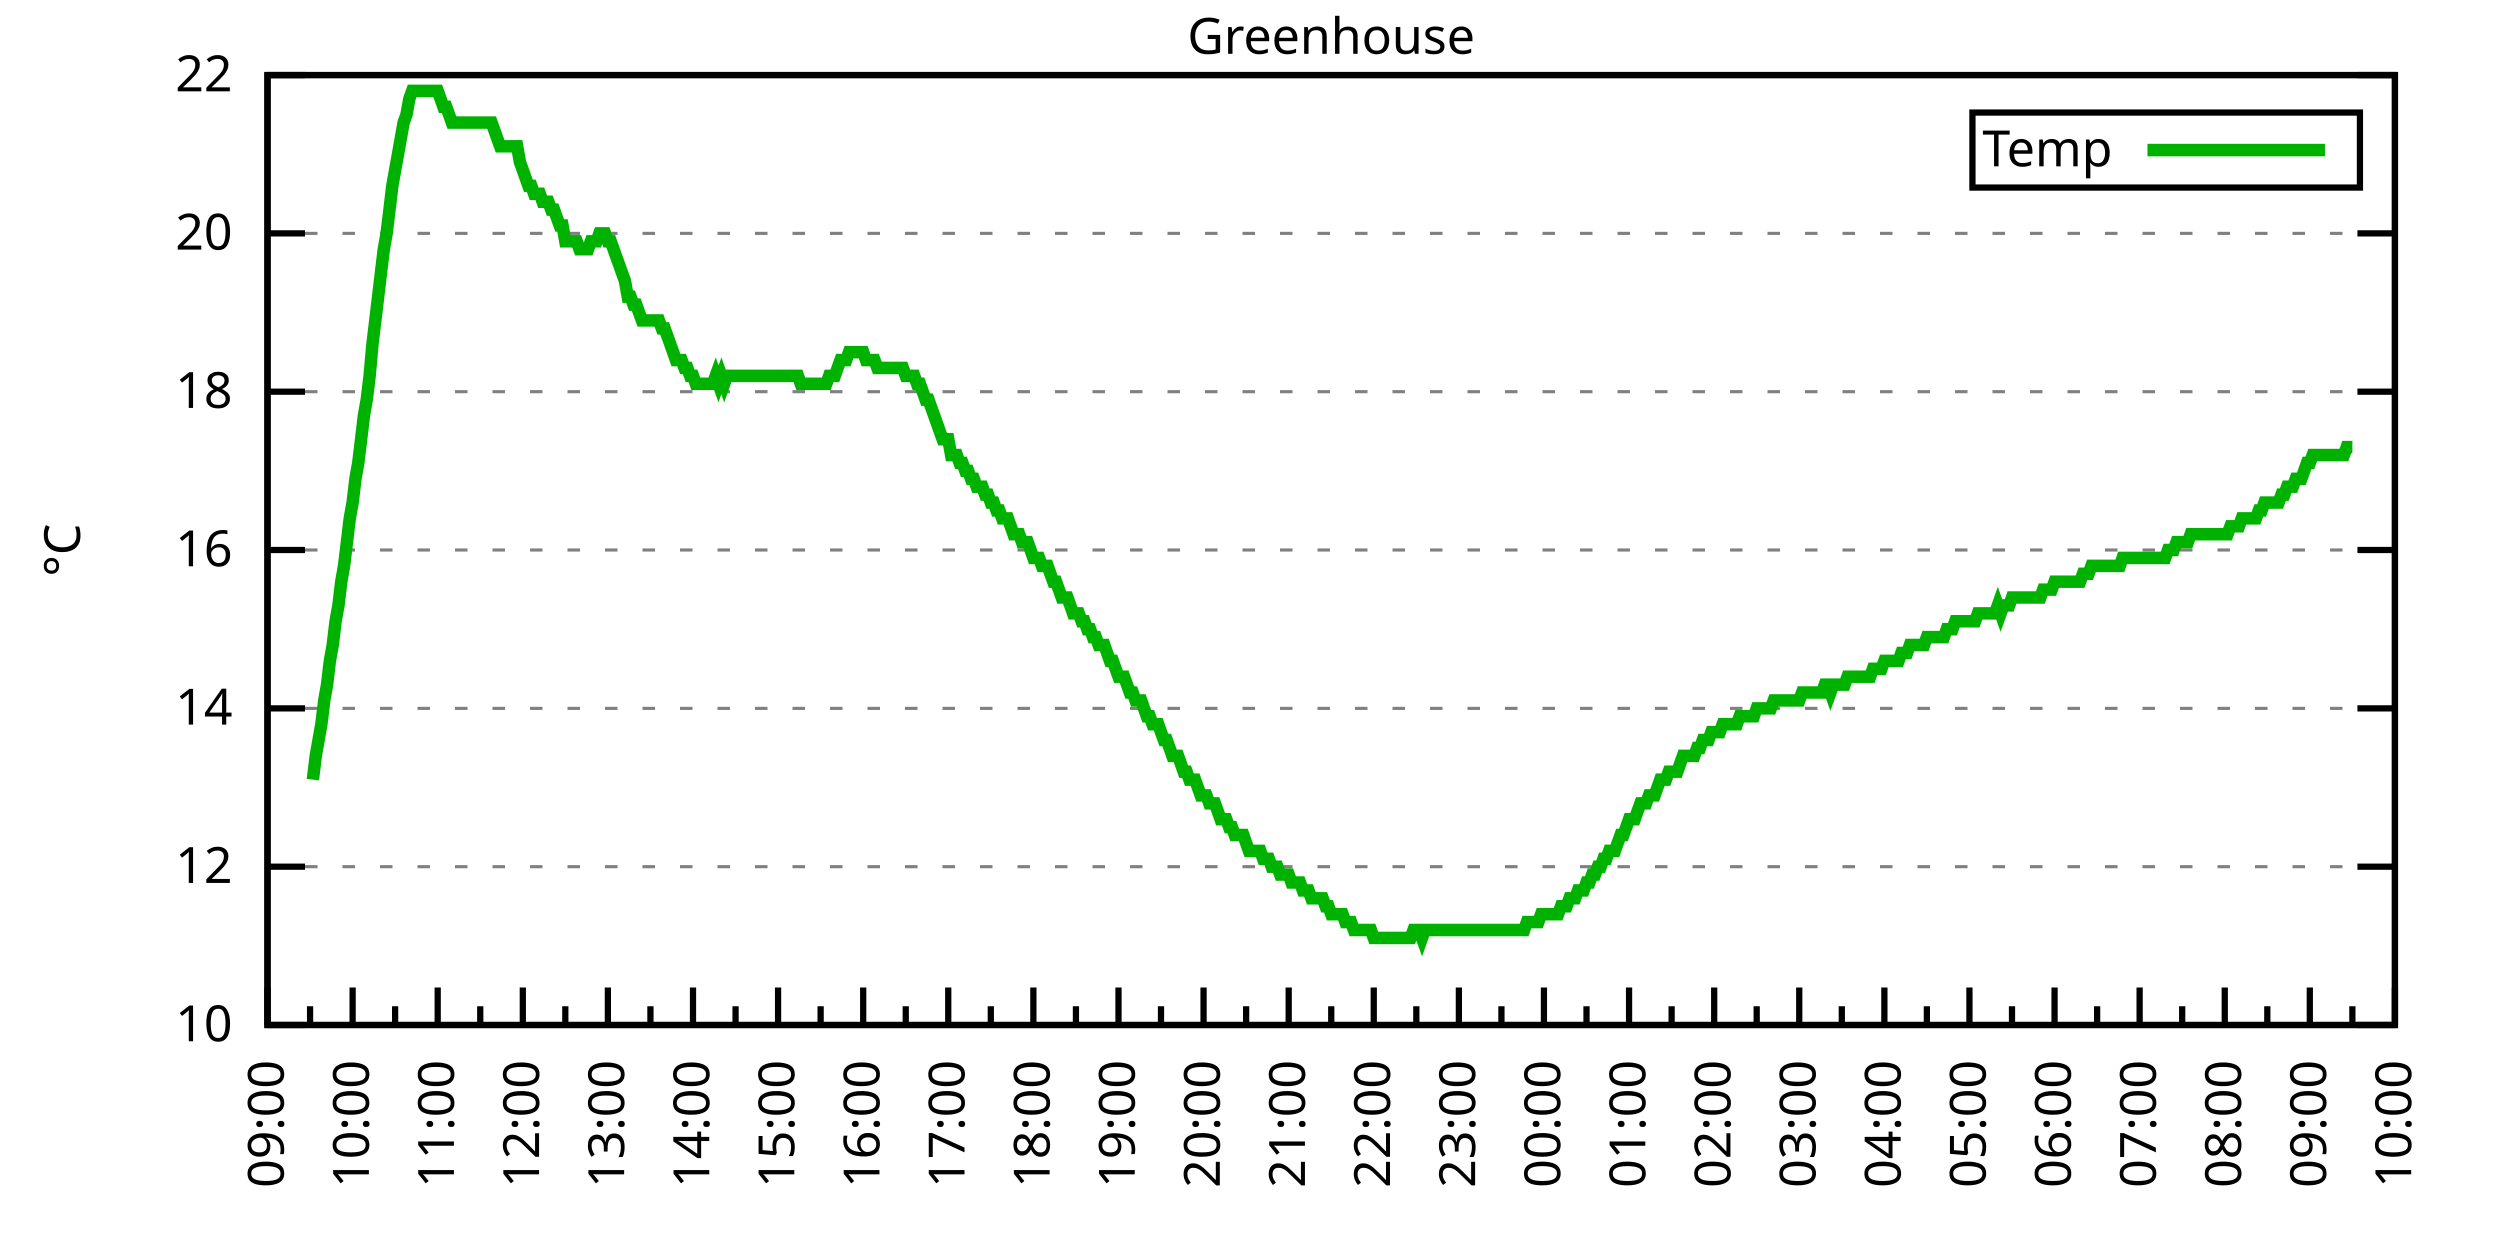
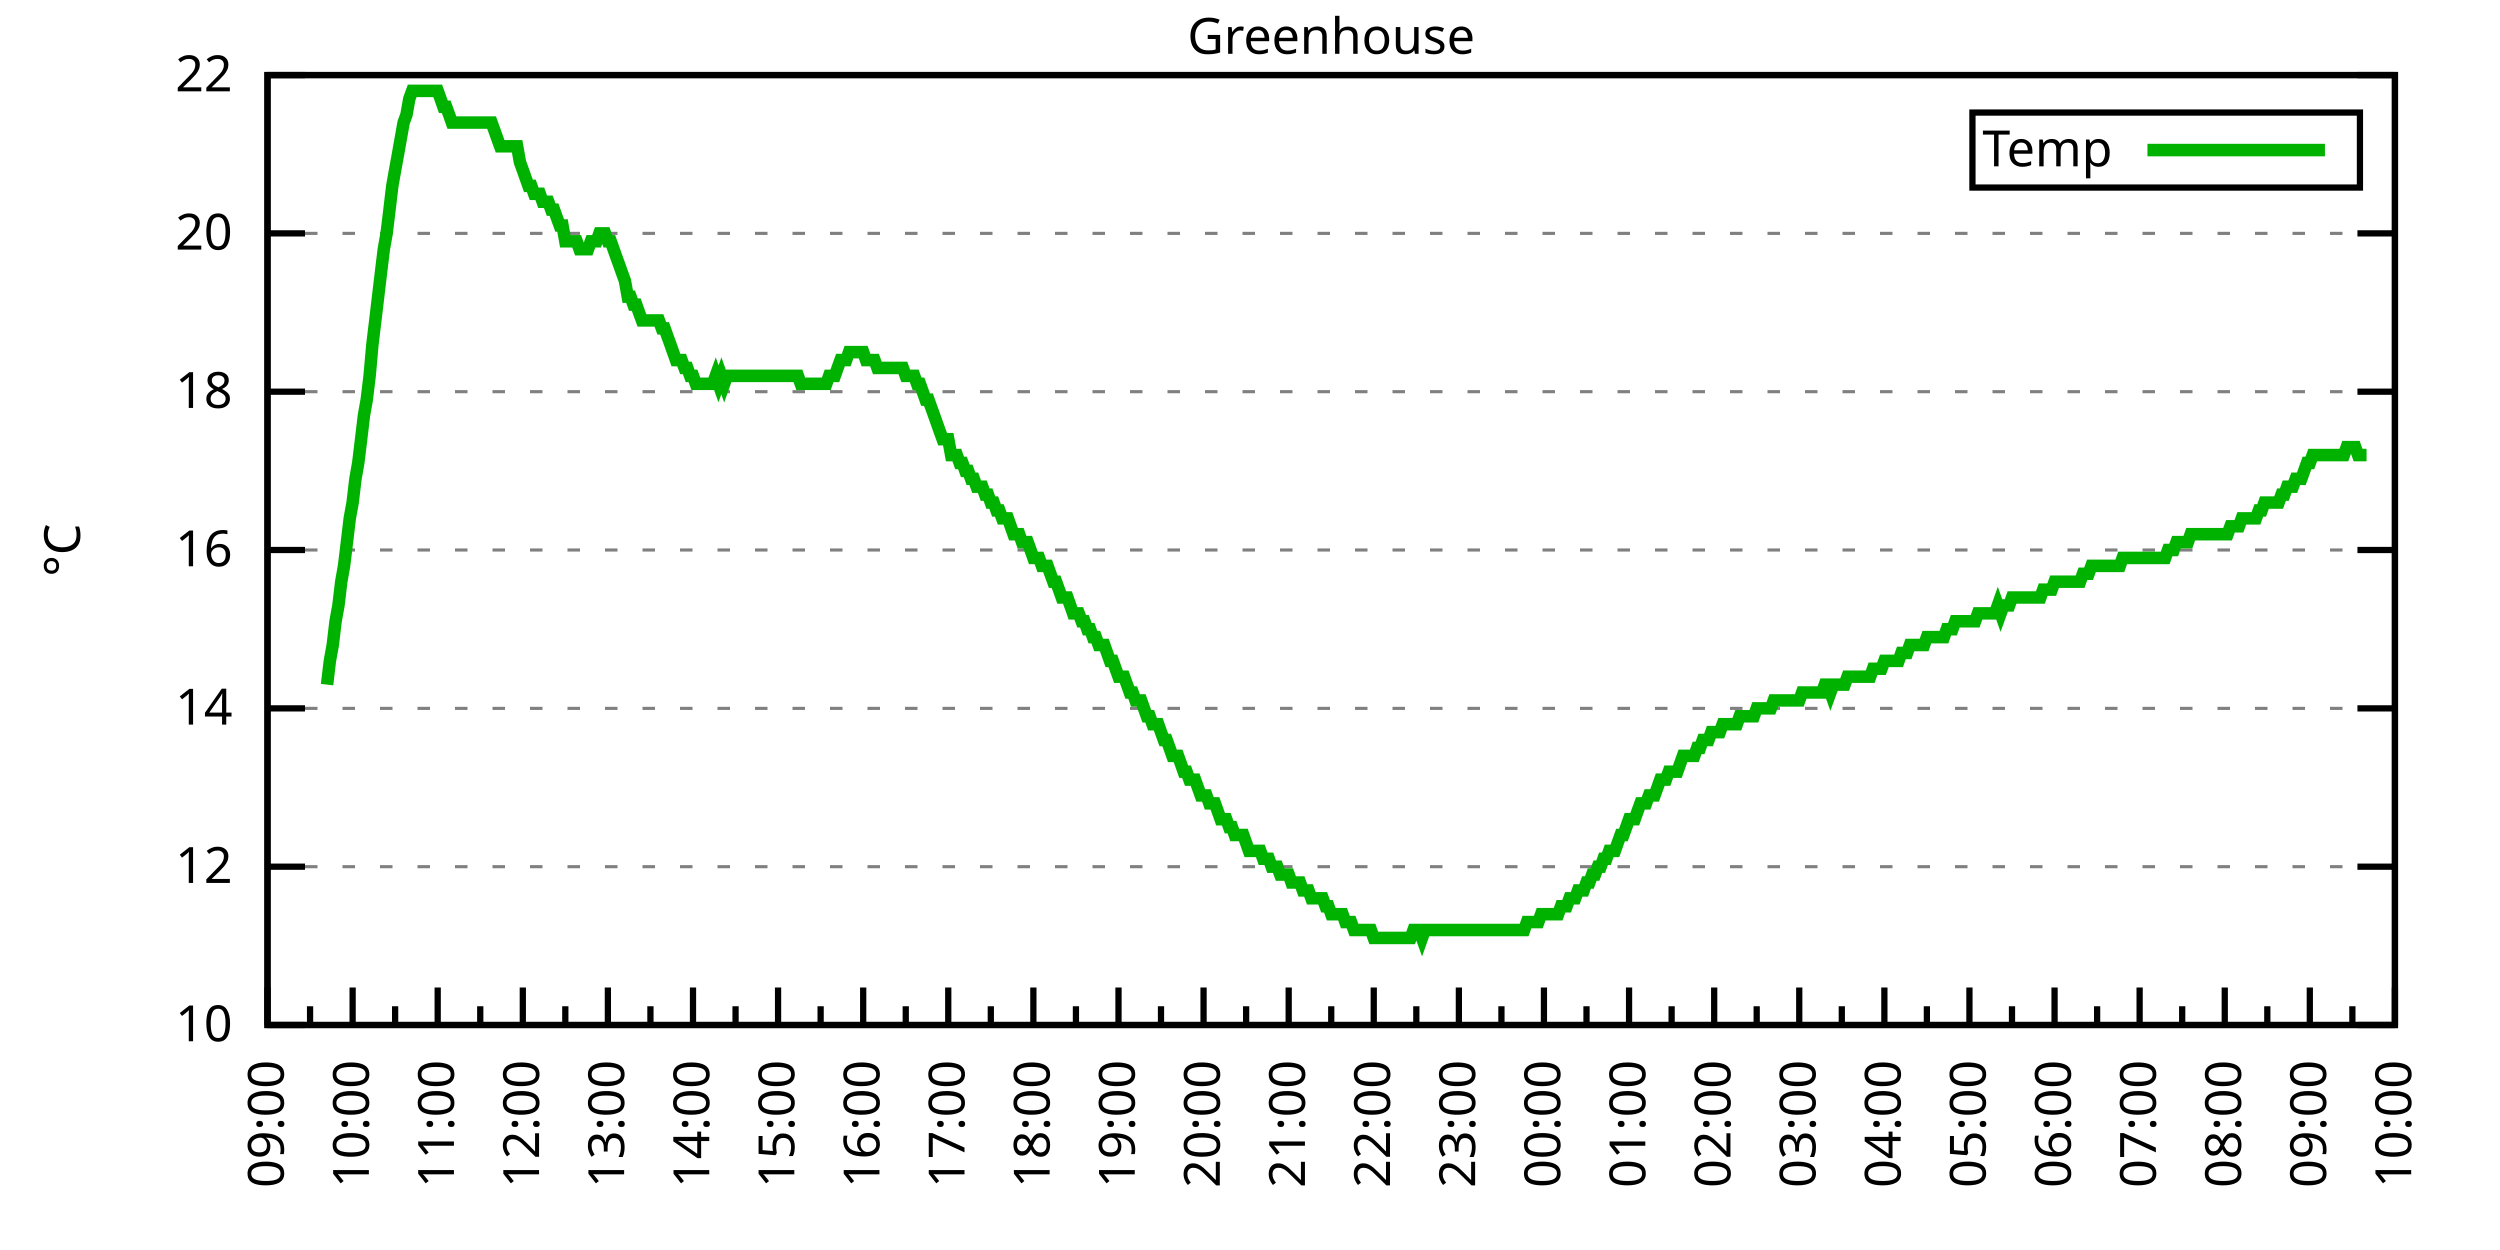
<svg xmlns="http://www.w3.org/2000/svg" xmlns:xlink="http://www.w3.org/1999/xlink" width="400" height="200" viewBox="0 0 400 200">
  <g id="gnuplot_canvas">
    <rect x="0" y="0" width="400" height="200" fill="none" />
    <defs>
      <circle id="gpDot" r="0.5" stroke-width="0.5" stroke="currentColor" />
      <path id="gpPt0" stroke-width="0.333" stroke="currentColor" d="M-1,0 h2 M0,-1 v2" />
      <path id="gpPt1" stroke-width="0.333" stroke="currentColor" d="M-1,-1 L1,1 M1,-1 L-1,1" />
      <path id="gpPt2" stroke-width="0.333" stroke="currentColor" d="M-1,0 L1,0 M0,-1 L0,1 M-1,-1 L1,1 M-1,1 L1,-1" />
      <rect id="gpPt3" stroke-width="0.333" stroke="currentColor" x="-1" y="-1" width="2" height="2" />
      <rect id="gpPt4" stroke-width="0.333" stroke="currentColor" fill="currentColor" x="-1" y="-1" width="2" height="2" />
      <circle id="gpPt5" stroke-width="0.333" stroke="currentColor" cx="0" cy="0" r="1" />
      <use xlink:href="#gpPt5" id="gpPt6" fill="currentColor" stroke="none" />
      <path id="gpPt7" stroke-width="0.333" stroke="currentColor" d="M0,-1.33 L-1.33,0.67 L1.33,0.67 z" />
      <use xlink:href="#gpPt7" id="gpPt8" fill="currentColor" stroke="none" />
      <use xlink:href="#gpPt7" id="gpPt9" stroke="currentColor" transform="rotate(180)" />
      <use xlink:href="#gpPt9" id="gpPt10" fill="currentColor" stroke="none" />
      <use xlink:href="#gpPt3" id="gpPt11" stroke="currentColor" transform="rotate(45)" />
      <use xlink:href="#gpPt11" id="gpPt12" fill="currentColor" stroke="none" />
      <path id="gpPt13" stroke-width="0.333" stroke="currentColor" d="M0,1.330 L1.265,0.411 L0.782,-1.067 L-0.782,-1.076 L-1.265,0.411 z" />
      <use xlink:href="#gpPt13" id="gpPt14" fill="currentColor" stroke="none" />
      <filter id="textbox" filterUnits="objectBoundingBox" x="0" y="0" height="1" width="1">
        <feFlood flood-color="white" flood-opacity="1" result="bgnd" />
        <feComposite in="SourceGraphic" in2="bgnd" operator="atop" />
      </filter>
      <filter id="greybox" filterUnits="objectBoundingBox" x="0" y="0" height="1" width="1">
        <feFlood flood-color="lightgrey" flood-opacity="1" result="grey" />
        <feComposite in="SourceGraphic" in2="grey" operator="atop" />
      </filter>
    </defs>
    <g fill="none" color="white" stroke="currentColor" stroke-width="1.00" stroke-linecap="butt" stroke-linejoin="miter">
</g>
    <g fill="none" color="black" stroke="currentColor" stroke-width="1.00" stroke-linecap="butt" stroke-linejoin="miter">
      <g stroke="none" shape-rendering="crispEdges">
        <polygon fill="rgb(255, 255, 255)" points="42.80,164.00 383.18,164.00 383.18,12.02 42.80,12.02 " />
      </g>
    </g>
    <g fill="none" color="black" stroke="currentColor" stroke-width="1.00" stroke-linecap="butt" stroke-linejoin="miter">
</g>
    <g fill="none" color="black" stroke="black" stroke-width="0.50" stroke-linecap="butt" stroke-linejoin="miter">
</g>
    <g fill="none" color="gray" stroke="currentColor" stroke-width="0.50" stroke-linecap="butt" stroke-linejoin="miter">
      <path stroke="gray" stroke-dasharray="2,4" class="gridline" d="M42.80,164.00 L383.19,164.00  " />
    </g>
    <g fill="none" color="gray" stroke="gray" stroke-width="1.00" stroke-linecap="butt" stroke-linejoin="miter">
</g>
    <g fill="none" color="black" stroke="currentColor" stroke-width="1.00" stroke-linecap="butt" stroke-linejoin="miter">
      <path stroke="black" d="M42.80,164.00 L48.80,164.00 M383.19,164.00 L377.19,164.00  " />
      <g transform="translate(37.20,166.60)" stroke="none" fill="black" font-family="Sans" font-size="8.00" text-anchor="end">
        <text>
          <tspan font-family="Sans"> 10</tspan>
        </text>
      </g>
    </g>
    <g fill="none" color="black" stroke="currentColor" stroke-width="1.00" stroke-linecap="butt" stroke-linejoin="miter">
</g>
    <g fill="none" color="black" stroke="black" stroke-width="0.50" stroke-linecap="butt" stroke-linejoin="miter">
</g>
    <g fill="none" color="gray" stroke="currentColor" stroke-width="0.50" stroke-linecap="butt" stroke-linejoin="miter">
      <path stroke="gray" stroke-dasharray="2,4" class="gridline" d="M42.80,138.67 L383.19,138.67  " />
    </g>
    <g fill="none" color="gray" stroke="gray" stroke-width="1.00" stroke-linecap="butt" stroke-linejoin="miter">
</g>
    <g fill="none" color="black" stroke="currentColor" stroke-width="1.00" stroke-linecap="butt" stroke-linejoin="miter">
      <path stroke="black" d="M42.80,138.67 L48.80,138.67 M383.19,138.67 L377.19,138.67  " />
      <g transform="translate(37.20,141.27)" stroke="none" fill="black" font-family="Sans" font-size="8.00" text-anchor="end">
        <text>
          <tspan font-family="Sans"> 12</tspan>
        </text>
      </g>
    </g>
    <g fill="none" color="black" stroke="currentColor" stroke-width="1.00" stroke-linecap="butt" stroke-linejoin="miter">
</g>
    <g fill="none" color="black" stroke="black" stroke-width="0.50" stroke-linecap="butt" stroke-linejoin="miter">
</g>
    <g fill="none" color="gray" stroke="currentColor" stroke-width="0.50" stroke-linecap="butt" stroke-linejoin="miter">
      <path stroke="gray" stroke-dasharray="2,4" class="gridline" d="M42.80,113.34 L383.19,113.34  " />
    </g>
    <g fill="none" color="gray" stroke="gray" stroke-width="1.00" stroke-linecap="butt" stroke-linejoin="miter">
</g>
    <g fill="none" color="black" stroke="currentColor" stroke-width="1.00" stroke-linecap="butt" stroke-linejoin="miter">
      <path stroke="black" d="M42.80,113.34 L48.80,113.34 M383.19,113.34 L377.19,113.34  " />
      <g transform="translate(37.20,115.94)" stroke="none" fill="black" font-family="Sans" font-size="8.00" text-anchor="end">
        <text>
          <tspan font-family="Sans"> 14</tspan>
        </text>
      </g>
    </g>
    <g fill="none" color="black" stroke="currentColor" stroke-width="1.00" stroke-linecap="butt" stroke-linejoin="miter">
</g>
    <g fill="none" color="black" stroke="black" stroke-width="0.50" stroke-linecap="butt" stroke-linejoin="miter">
</g>
    <g fill="none" color="gray" stroke="currentColor" stroke-width="0.50" stroke-linecap="butt" stroke-linejoin="miter">
      <path stroke="gray" stroke-dasharray="2,4" class="gridline" d="M42.80,88.00 L383.19,88.00  " />
    </g>
    <g fill="none" color="gray" stroke="gray" stroke-width="1.00" stroke-linecap="butt" stroke-linejoin="miter">
</g>
    <g fill="none" color="black" stroke="currentColor" stroke-width="1.00" stroke-linecap="butt" stroke-linejoin="miter">
      <path stroke="black" d="M42.80,88.00 L48.80,88.00 M383.19,88.00 L377.19,88.00  " />
      <g transform="translate(37.20,90.60)" stroke="none" fill="black" font-family="Sans" font-size="8.00" text-anchor="end">
        <text>
          <tspan font-family="Sans"> 16</tspan>
        </text>
      </g>
    </g>
    <g fill="none" color="black" stroke="currentColor" stroke-width="1.00" stroke-linecap="butt" stroke-linejoin="miter">
</g>
    <g fill="none" color="black" stroke="black" stroke-width="0.50" stroke-linecap="butt" stroke-linejoin="miter">
</g>
    <g fill="none" color="gray" stroke="currentColor" stroke-width="0.50" stroke-linecap="butt" stroke-linejoin="miter">
      <path stroke="gray" stroke-dasharray="2,4" class="gridline" d="M42.80,62.67 L383.19,62.67  " />
    </g>
    <g fill="none" color="gray" stroke="gray" stroke-width="1.00" stroke-linecap="butt" stroke-linejoin="miter">
</g>
    <g fill="none" color="black" stroke="currentColor" stroke-width="1.00" stroke-linecap="butt" stroke-linejoin="miter">
      <path stroke="black" d="M42.80,62.67 L48.80,62.67 M383.19,62.67 L377.19,62.67  " />
      <g transform="translate(37.20,65.27)" stroke="none" fill="black" font-family="Sans" font-size="8.00" text-anchor="end">
        <text>
          <tspan font-family="Sans"> 18</tspan>
        </text>
      </g>
    </g>
    <g fill="none" color="black" stroke="currentColor" stroke-width="1.00" stroke-linecap="butt" stroke-linejoin="miter">
</g>
    <g fill="none" color="black" stroke="black" stroke-width="0.50" stroke-linecap="butt" stroke-linejoin="miter">
</g>
    <g fill="none" color="gray" stroke="currentColor" stroke-width="0.50" stroke-linecap="butt" stroke-linejoin="miter">
      <path stroke="gray" stroke-dasharray="2,4" class="gridline" d="M42.80,37.34 L383.19,37.34  " />
    </g>
    <g fill="none" color="gray" stroke="gray" stroke-width="1.00" stroke-linecap="butt" stroke-linejoin="miter">
</g>
    <g fill="none" color="black" stroke="currentColor" stroke-width="1.00" stroke-linecap="butt" stroke-linejoin="miter">
      <path stroke="black" d="M42.80,37.34 L48.80,37.34 M383.19,37.34 L377.19,37.34  " />
      <g transform="translate(37.20,39.94)" stroke="none" fill="black" font-family="Sans" font-size="8.00" text-anchor="end">
        <text>
          <tspan font-family="Sans"> 20</tspan>
        </text>
      </g>
    </g>
    <g fill="none" color="black" stroke="currentColor" stroke-width="1.00" stroke-linecap="butt" stroke-linejoin="miter">
</g>
    <g fill="none" color="black" stroke="black" stroke-width="0.50" stroke-linecap="butt" stroke-linejoin="miter">
</g>
    <g fill="none" color="gray" stroke="currentColor" stroke-width="0.50" stroke-linecap="butt" stroke-linejoin="miter">
      <path stroke="gray" stroke-dasharray="2,4" class="gridline" d="M42.80,12.01 L383.19,12.01  " />
    </g>
    <g fill="none" color="gray" stroke="gray" stroke-width="1.00" stroke-linecap="butt" stroke-linejoin="miter">
</g>
    <g fill="none" color="black" stroke="currentColor" stroke-width="1.00" stroke-linecap="butt" stroke-linejoin="miter">
      <path stroke="black" d="M42.80,12.01 L48.80,12.01 M383.19,12.01 L377.19,12.01  " />
      <g transform="translate(37.20,14.61)" stroke="none" fill="black" font-family="Sans" font-size="8.00" text-anchor="end">
        <text>
          <tspan font-family="Sans"> 22</tspan>
        </text>
      </g>
    </g>
    <g fill="none" color="black" stroke="currentColor" stroke-width="1.00" stroke-linecap="butt" stroke-linejoin="miter">
      <path stroke="black" d="M42.80,164.00 L42.80,158.00  " />
      <g transform="translate(45.40,169.60) rotate(270)" stroke="none" fill="black" font-family="Sans" font-size="8.00" text-anchor="end">
        <text>
          <tspan font-family="Sans">09:00</tspan>
        </text>
      </g>
    </g>
    <g fill="none" color="black" stroke="currentColor" stroke-width="1.00" stroke-linecap="butt" stroke-linejoin="miter">
      <path stroke="black" d="M49.61,164.00 L49.61,161.00 M56.42,164.00 L56.42,158.00  " />
      <g transform="translate(59.02,169.60) rotate(270)" stroke="none" fill="black" font-family="Sans" font-size="8.00" text-anchor="end">
        <text>
          <tspan font-family="Sans">10:00</tspan>
        </text>
      </g>
    </g>
    <g fill="none" color="black" stroke="currentColor" stroke-width="1.00" stroke-linecap="butt" stroke-linejoin="miter">
      <path stroke="black" d="M63.22,164.00 L63.22,161.00 M70.03,164.00 L70.03,158.00  " />
      <g transform="translate(72.63,169.60) rotate(270)" stroke="none" fill="black" font-family="Sans" font-size="8.00" text-anchor="end">
        <text>
          <tspan font-family="Sans">11:00</tspan>
        </text>
      </g>
    </g>
    <g fill="none" color="black" stroke="currentColor" stroke-width="1.00" stroke-linecap="butt" stroke-linejoin="miter">
      <path stroke="black" d="M76.84,164.00 L76.84,161.00 M83.65,164.00 L83.65,158.00  " />
      <g transform="translate(86.25,169.60) rotate(270)" stroke="none" fill="black" font-family="Sans" font-size="8.00" text-anchor="end">
        <text>
          <tspan font-family="Sans">12:00</tspan>
        </text>
      </g>
    </g>
    <g fill="none" color="black" stroke="currentColor" stroke-width="1.00" stroke-linecap="butt" stroke-linejoin="miter">
      <path stroke="black" d="M90.45,164.00 L90.45,161.00 M97.26,164.00 L97.26,158.00  " />
      <g transform="translate(99.86,169.60) rotate(270)" stroke="none" fill="black" font-family="Sans" font-size="8.00" text-anchor="end">
        <text>
          <tspan font-family="Sans">13:00</tspan>
        </text>
      </g>
    </g>
    <g fill="none" color="black" stroke="currentColor" stroke-width="1.00" stroke-linecap="butt" stroke-linejoin="miter">
      <path stroke="black" d="M104.07,164.00 L104.07,161.00 M110.88,164.00 L110.88,158.00  " />
      <g transform="translate(113.48,169.60) rotate(270)" stroke="none" fill="black" font-family="Sans" font-size="8.00" text-anchor="end">
        <text>
          <tspan font-family="Sans">14:00</tspan>
        </text>
      </g>
    </g>
    <g fill="none" color="black" stroke="currentColor" stroke-width="1.00" stroke-linecap="butt" stroke-linejoin="miter">
      <path stroke="black" d="M117.69,164.00 L117.69,161.00 M124.49,164.00 L124.49,158.00  " />
      <g transform="translate(127.09,169.60) rotate(270)" stroke="none" fill="black" font-family="Sans" font-size="8.00" text-anchor="end">
        <text>
          <tspan font-family="Sans">15:00</tspan>
        </text>
      </g>
    </g>
    <g fill="none" color="black" stroke="currentColor" stroke-width="1.00" stroke-linecap="butt" stroke-linejoin="miter">
      <path stroke="black" d="M131.30,164.00 L131.30,161.00 M138.11,164.00 L138.11,158.00  " />
      <g transform="translate(140.71,169.60) rotate(270)" stroke="none" fill="black" font-family="Sans" font-size="8.00" text-anchor="end">
        <text>
          <tspan font-family="Sans">16:00</tspan>
        </text>
      </g>
    </g>
    <g fill="none" color="black" stroke="currentColor" stroke-width="1.00" stroke-linecap="butt" stroke-linejoin="miter">
      <path stroke="black" d="M144.92,164.00 L144.92,161.00 M151.72,164.00 L151.72,158.00  " />
      <g transform="translate(154.32,169.60) rotate(270)" stroke="none" fill="black" font-family="Sans" font-size="8.00" text-anchor="end">
        <text>
          <tspan font-family="Sans">17:00</tspan>
        </text>
      </g>
    </g>
    <g fill="none" color="black" stroke="currentColor" stroke-width="1.00" stroke-linecap="butt" stroke-linejoin="miter">
      <path stroke="black" d="M158.53,164.00 L158.53,161.00 M165.34,164.00 L165.34,158.00  " />
      <g transform="translate(167.94,169.60) rotate(270)" stroke="none" fill="black" font-family="Sans" font-size="8.00" text-anchor="end">
        <text>
          <tspan font-family="Sans">18:00</tspan>
        </text>
      </g>
    </g>
    <g fill="none" color="black" stroke="currentColor" stroke-width="1.00" stroke-linecap="butt" stroke-linejoin="miter">
      <path stroke="black" d="M172.15,164.00 L172.15,161.00 M178.96,164.00 L178.96,158.00  " />
      <g transform="translate(181.56,169.60) rotate(270)" stroke="none" fill="black" font-family="Sans" font-size="8.00" text-anchor="end">
        <text>
          <tspan font-family="Sans">19:00</tspan>
        </text>
      </g>
    </g>
    <g fill="none" color="black" stroke="currentColor" stroke-width="1.00" stroke-linecap="butt" stroke-linejoin="miter">
      <path stroke="black" d="M185.76,164.00 L185.76,161.00 M192.57,164.00 L192.57,158.00  " />
      <g transform="translate(195.17,169.60) rotate(270)" stroke="none" fill="black" font-family="Sans" font-size="8.00" text-anchor="end">
        <text>
          <tspan font-family="Sans">20:00</tspan>
        </text>
      </g>
    </g>
    <g fill="none" color="black" stroke="currentColor" stroke-width="1.00" stroke-linecap="butt" stroke-linejoin="miter">
      <path stroke="black" d="M199.38,164.00 L199.38,161.00 M206.19,164.00 L206.19,158.00  " />
      <g transform="translate(208.79,169.60) rotate(270)" stroke="none" fill="black" font-family="Sans" font-size="8.00" text-anchor="end">
        <text>
          <tspan font-family="Sans">21:00</tspan>
        </text>
      </g>
    </g>
    <g fill="none" color="black" stroke="currentColor" stroke-width="1.00" stroke-linecap="butt" stroke-linejoin="miter">
      <path stroke="black" d="M213.00,164.00 L213.00,161.00 M219.80,164.00 L219.80,158.00  " />
      <g transform="translate(222.40,169.60) rotate(270)" stroke="none" fill="black" font-family="Sans" font-size="8.00" text-anchor="end">
        <text>
          <tspan font-family="Sans">22:00</tspan>
        </text>
      </g>
    </g>
    <g fill="none" color="black" stroke="currentColor" stroke-width="1.00" stroke-linecap="butt" stroke-linejoin="miter">
      <path stroke="black" d="M226.61,164.00 L226.61,161.00 M233.42,164.00 L233.42,158.00  " />
      <g transform="translate(236.02,169.60) rotate(270)" stroke="none" fill="black" font-family="Sans" font-size="8.00" text-anchor="end">
        <text>
          <tspan font-family="Sans">23:00</tspan>
        </text>
      </g>
    </g>
    <g fill="none" color="black" stroke="currentColor" stroke-width="1.00" stroke-linecap="butt" stroke-linejoin="miter">
      <path stroke="black" d="M240.23,164.00 L240.23,161.00 M247.03,164.00 L247.03,158.00  " />
      <g transform="translate(249.63,169.60) rotate(270)" stroke="none" fill="black" font-family="Sans" font-size="8.00" text-anchor="end">
        <text>
          <tspan font-family="Sans">00:00</tspan>
        </text>
      </g>
    </g>
    <g fill="none" color="black" stroke="currentColor" stroke-width="1.00" stroke-linecap="butt" stroke-linejoin="miter">
      <path stroke="black" d="M253.84,164.00 L253.84,161.00 M260.65,164.00 L260.65,158.00  " />
      <g transform="translate(263.25,169.60) rotate(270)" stroke="none" fill="black" font-family="Sans" font-size="8.00" text-anchor="end">
        <text>
          <tspan font-family="Sans">01:00</tspan>
        </text>
      </g>
    </g>
    <g fill="none" color="black" stroke="currentColor" stroke-width="1.00" stroke-linecap="butt" stroke-linejoin="miter">
      <path stroke="black" d="M267.46,164.00 L267.46,161.00 M274.27,164.00 L274.27,158.00  " />
      <g transform="translate(276.87,169.60) rotate(270)" stroke="none" fill="black" font-family="Sans" font-size="8.00" text-anchor="end">
        <text>
          <tspan font-family="Sans">02:00</tspan>
        </text>
      </g>
    </g>
    <g fill="none" color="black" stroke="currentColor" stroke-width="1.00" stroke-linecap="butt" stroke-linejoin="miter">
      <path stroke="black" d="M281.07,164.00 L281.07,161.00 M287.88,164.00 L287.88,158.00  " />
      <g transform="translate(290.48,169.60) rotate(270)" stroke="none" fill="black" font-family="Sans" font-size="8.00" text-anchor="end">
        <text>
          <tspan font-family="Sans">03:00</tspan>
        </text>
      </g>
    </g>
    <g fill="none" color="black" stroke="currentColor" stroke-width="1.00" stroke-linecap="butt" stroke-linejoin="miter">
      <path stroke="black" d="M294.69,164.00 L294.69,161.00 M301.50,164.00 L301.50,158.00  " />
      <g transform="translate(304.10,169.60) rotate(270)" stroke="none" fill="black" font-family="Sans" font-size="8.00" text-anchor="end">
        <text>
          <tspan font-family="Sans">04:00</tspan>
        </text>
      </g>
    </g>
    <g fill="none" color="black" stroke="currentColor" stroke-width="1.00" stroke-linecap="butt" stroke-linejoin="miter">
      <path stroke="black" d="M308.30,164.00 L308.30,161.00 M315.11,164.00 L315.11,158.00  " />
      <g transform="translate(317.71,169.60) rotate(270)" stroke="none" fill="black" font-family="Sans" font-size="8.00" text-anchor="end">
        <text>
          <tspan font-family="Sans">05:00</tspan>
        </text>
      </g>
    </g>
    <g fill="none" color="black" stroke="currentColor" stroke-width="1.00" stroke-linecap="butt" stroke-linejoin="miter">
      <path stroke="black" d="M321.92,164.00 L321.92,161.00 M328.73,164.00 L328.73,158.00  " />
      <g transform="translate(331.33,169.60) rotate(270)" stroke="none" fill="black" font-family="Sans" font-size="8.00" text-anchor="end">
        <text>
          <tspan font-family="Sans">06:00</tspan>
        </text>
      </g>
    </g>
    <g fill="none" color="black" stroke="currentColor" stroke-width="1.00" stroke-linecap="butt" stroke-linejoin="miter">
      <path stroke="black" d="M335.54,164.00 L335.54,161.00 M342.34,164.00 L342.34,158.00  " />
      <g transform="translate(344.94,169.60) rotate(270)" stroke="none" fill="black" font-family="Sans" font-size="8.00" text-anchor="end">
        <text>
          <tspan font-family="Sans">07:00</tspan>
        </text>
      </g>
    </g>
    <g fill="none" color="black" stroke="currentColor" stroke-width="1.00" stroke-linecap="butt" stroke-linejoin="miter">
      <path stroke="black" d="M349.15,164.00 L349.15,161.00 M355.96,164.00 L355.96,158.00  " />
      <g transform="translate(358.56,169.60) rotate(270)" stroke="none" fill="black" font-family="Sans" font-size="8.00" text-anchor="end">
        <text>
          <tspan font-family="Sans">08:00</tspan>
        </text>
      </g>
    </g>
    <g fill="none" color="black" stroke="currentColor" stroke-width="1.00" stroke-linecap="butt" stroke-linejoin="miter">
      <path stroke="black" d="M362.77,164.00 L362.77,161.00 M369.57,164.00 L369.57,158.00  " />
      <g transform="translate(372.17,169.60) rotate(270)" stroke="none" fill="black" font-family="Sans" font-size="8.00" text-anchor="end">
        <text>
          <tspan font-family="Sans">09:00</tspan>
        </text>
      </g>
    </g>
    <g fill="none" color="black" stroke="currentColor" stroke-width="1.00" stroke-linecap="butt" stroke-linejoin="miter">
      <path stroke="black" d="M376.38,164.00 L376.38,161.00 M383.19,164.00 L383.19,158.00  " />
      <g transform="translate(385.79,169.60) rotate(270)" stroke="none" fill="black" font-family="Sans" font-size="8.00" text-anchor="end">
        <text>
          <tspan font-family="Sans">10:00</tspan>
        </text>
      </g>
    </g>
    <g fill="none" color="black" stroke="currentColor" stroke-width="1.00" stroke-linecap="butt" stroke-linejoin="miter">
</g>
    <g fill="none" color="black" stroke="currentColor" stroke-width="1.00" stroke-linecap="butt" stroke-linejoin="miter">
      <path stroke="black" d="M42.80,12.01 L42.80,164.00 L383.19,164.00 L383.19,12.01 L42.80,12.01 Z  " />
    </g>
    <g fill="none" color="black" stroke="currentColor" stroke-width="1.00" stroke-linecap="butt" stroke-linejoin="miter">
      <g transform="translate(12.80,88.01) rotate(270)" stroke="none" fill="black" font-family="Sans" font-size="8.00" text-anchor="middle">
        <text>
          <tspan font-family="Sans">°C</tspan>
        </text>
      </g>
    </g>
    <g fill="none" color="black" stroke="currentColor" stroke-width="1.00" stroke-linecap="butt" stroke-linejoin="miter">
</g>
    <g fill="none" color="black" stroke="currentColor" stroke-width="1.00" stroke-linecap="butt" stroke-linejoin="miter">
      <path stroke="black" d="M315.59,30.01 L315.59,18.01 L377.59,18.01 L377.59,30.01 L315.59,30.01 Z  " />
    </g>
    <g id="Greenhouse_plot_1">
      <g fill="none" color="white" stroke="black" stroke-width="2.00" stroke-linecap="butt" stroke-linejoin="miter">
</g>
      <g fill="none" color="black" stroke="currentColor" stroke-width="2.00" stroke-linecap="butt" stroke-linejoin="miter">
        <g transform="translate(337.99,26.61)" stroke="none" fill="black" font-family="Sans" font-size="8.00" text-anchor="end">
          <text>
            <tspan font-family="Sans">Temp</tspan>
          </text>
        </g>
      </g>
      <g fill="none" color="black" stroke="currentColor" stroke-width="2.00" stroke-linecap="butt" stroke-linejoin="miter">
-         <path stroke="rgb(  0, 178,   0)" d="M343.59,24.01 L371.99,24.01 M50.06,124.74 L50.52,120.94 L50.97,118.40 L51.42,115.87 L51.88,112.07 L52.33,109.54   L52.78,105.74 L53.24,103.20 L53.69,99.40 L54.15,96.87 L54.60,93.07 L55.05,90.54 L55.51,86.74 L55.96,82.94   L56.42,80.41 L56.87,76.61 L57.32,74.07 L57.78,70.27 L58.23,66.47 L58.68,63.94 L59.14,60.14 L59.59,55.07   L60.05,51.27 L60.50,47.47 L60.95,43.67 L61.41,39.87 L61.86,37.34 L62.32,33.54 L62.77,29.74 L63.22,27.21   L63.68,24.68 L64.13,22.14 L64.58,19.61 L65.04,18.34 L65.49,15.81 L65.95,14.54 L66.40,14.54 L66.85,14.54   L67.31,14.54 L67.76,14.54 L68.22,14.54 L68.67,14.54 L69.12,14.54 L69.58,14.54 L70.03,14.54 L70.49,15.81   L70.94,17.08 L71.39,17.08 L71.85,18.34 L72.30,19.61 L72.75,19.61 L73.21,19.61 L73.66,19.61 L74.12,19.61   L74.57,19.61 L75.02,19.61 L75.48,19.61 L75.93,19.61 L76.39,19.61 L76.84,19.61 L77.29,19.61 L77.75,19.61   L78.20,19.61 L78.65,19.61 L79.11,20.88 L79.56,22.14 L80.02,23.41 L80.47,23.41 L80.92,23.41 L81.38,23.41   L81.83,23.41 L82.29,23.41 L82.74,23.41 L83.19,25.94 L83.65,27.21 L84.10,28.48 L84.55,29.74 L85.01,29.74   L85.46,31.01 L85.92,31.01 L86.37,31.01 L86.82,32.28 L87.28,32.28 L87.73,32.28 L88.19,33.54 L88.64,33.54   L89.09,34.81 L89.55,36.08 L90.00,36.08 L90.45,38.61 L90.91,38.61 L91.36,38.61 L91.82,38.61 L92.27,38.61   L92.72,39.87 L93.18,39.87 L93.63,39.87 L94.09,39.87 L94.54,38.61 L94.99,38.61 L95.45,38.61 L95.90,37.34   L96.35,37.34 L96.81,37.34 L97.26,38.61 L97.72,38.61 L98.17,39.87 L98.62,41.14 L99.08,42.41 L99.53,43.67   L99.99,44.94 L100.44,47.47 L100.89,47.47 L101.35,48.74 L101.80,48.74 L102.25,50.01 L102.71,51.27 L103.16,51.27   L103.62,51.27 L104.07,51.27 L104.52,51.27 L104.98,51.27 L105.43,51.27 L105.89,52.54 L106.34,52.54 L106.79,53.81   L107.25,55.07 L107.70,56.34 L108.15,57.61 L108.61,57.61 L109.06,57.61 L109.52,58.87 L109.97,58.87 L110.42,60.14   L110.88,60.14 L111.33,61.41 L111.79,61.41 L112.24,61.41 L112.69,61.41 L113.15,61.41 L113.60,61.41 L114.05,61.41   L114.51,60.14 L114.96,61.41 L115.42,60.14 L115.87,61.41 L116.32,60.14 L116.78,60.14 L117.23,60.14 L117.69,60.14   L118.14,60.14 L118.59,60.14 L119.05,60.14 L119.50,60.14 L119.96,60.14 L120.41,60.14 L120.86,60.14 L121.32,60.14   L121.77,60.14 L122.22,60.14 L122.68,60.14 L123.13,60.14 L123.59,60.14 L124.04,60.14 L124.49,60.14 L124.95,60.14   L125.40,60.14 L125.86,60.14 L126.31,60.14 L126.76,60.14 L127.22,60.14 L127.67,60.14 L128.12,61.41 L128.58,61.41   L129.03,61.41 L129.49,61.41 L129.94,61.41 L130.39,61.41 L130.85,61.41 L131.30,61.41 L131.76,61.41 L132.21,61.41   L132.66,60.14 L133.12,60.14 L133.57,60.14 L134.02,58.87 L134.48,57.61 L134.93,57.61 L135.39,57.61 L135.84,56.34   L136.29,56.34 L136.75,56.34 L137.20,56.34 L137.66,56.34 L138.11,56.34 L138.56,57.61 L139.02,57.61 L139.47,57.61   L139.92,57.61 L140.38,58.87 L140.83,58.87 L141.29,58.87 L141.74,58.87 L142.19,58.87 L142.65,58.87 L143.10,58.87   L143.56,58.87 L144.01,58.87 L144.46,58.87 L144.92,60.14 L145.37,60.14 L145.82,60.14 L146.28,60.14 L146.73,61.41   L147.19,61.41 L147.64,62.67 L148.09,63.94 L148.55,63.94 L149.00,65.21 L149.46,66.47 L149.91,67.74 L150.36,69.01   L150.82,70.27 L151.27,70.27 L151.72,70.27 L152.18,72.81 L152.63,72.81 L153.09,72.81 L153.54,74.07 L153.99,74.07   L154.45,75.34 L154.90,75.34 L155.36,76.61 L155.81,76.61 L156.26,77.87 L156.72,77.87 L157.17,77.87 L157.62,79.14   L158.08,79.14 L158.53,80.41 L158.99,80.41 L159.44,81.67 L159.89,81.67 L160.35,82.94 L160.80,82.94 L161.26,82.94   L161.71,84.21 L162.16,85.47 L162.62,85.47 L163.07,85.47 L163.52,86.74 L163.98,86.74 L164.43,86.74 L164.89,88.00   L165.34,89.27 L165.79,89.27 L166.25,89.27 L166.70,90.54 L167.16,90.54 L167.61,90.54 L168.06,91.80 L168.52,93.07   L168.97,93.07 L169.43,94.34 L169.88,95.60 L170.33,95.60 L170.79,95.60 L171.24,96.87 L171.69,98.14 L172.15,98.14   L172.60,98.14 L173.06,99.40 L173.51,99.40 L173.96,100.67 L174.42,100.67 L174.87,101.94 L175.33,101.94 L175.78,103.20   L176.23,103.20 L176.69,103.20 L177.14,104.47 L177.59,105.74 L178.05,105.74 L178.50,107.00 L178.96,108.27 L179.41,108.27   L179.86,108.27 L180.32,109.54 L180.77,110.80 L181.23,110.80 L181.68,112.07 L182.13,112.07 L182.59,112.07 L183.04,113.34   L183.49,114.60 L183.95,114.60 L184.40,115.87 L184.86,115.87 L185.31,115.87 L185.76,117.14 L186.22,118.40 L186.67,118.40   L187.13,119.67 L187.58,120.94 L188.03,120.94 L188.49,120.94 L188.94,122.20 L189.39,123.47 L189.85,123.47 L190.30,124.74   L190.76,124.74 L191.21,124.74 L191.66,126.00 L192.12,127.27 L192.57,127.27 L193.03,127.27 L193.48,128.54 L193.93,128.54   L194.39,128.54 L194.84,129.80 L195.29,131.07 L195.75,131.07 L196.20,131.07 L196.66,132.34 L197.11,132.34 L197.56,133.60   L198.02,133.60 L198.47,133.60 L198.93,133.60 L199.38,134.87 L199.83,136.14 L200.29,136.14 L200.74,136.14 L201.19,136.14   L201.65,136.14 L202.10,137.40 L202.56,137.40 L203.01,137.40 L203.46,138.67 L203.92,138.67 L204.37,138.67 L204.83,139.93   L205.28,139.93 L205.73,139.93 L206.19,139.93 L206.64,141.20 L207.09,141.20 L207.55,141.20 L208.00,141.20 L208.46,142.47   L208.91,142.47 L209.36,142.47 L209.82,143.73 L210.27,143.73 L210.73,143.73 L211.18,143.73 L211.63,143.73 L212.09,145.00   L212.54,145.00 L213.00,146.27 L213.45,146.27 L213.90,146.27 L214.36,146.27 L214.81,146.27 L215.26,147.53 L215.72,147.53   L216.17,147.53 L216.63,148.80 L217.08,148.80 L217.53,148.80 L217.99,148.80 L218.44,148.80 L218.90,148.80 L219.35,148.80   L219.80,150.07 L220.26,150.07 L220.71,150.07 L221.16,150.07 L221.62,150.07 L222.07,150.07 L222.53,150.07 L222.98,150.07   L223.43,150.07 L223.89,150.07 L224.34,150.07 L224.80,150.07 L225.25,150.07 L225.70,150.07 L226.16,148.80 L226.61,148.80   L227.06,148.80 L227.52,150.07 L227.97,148.80 L228.43,148.80 L228.88,148.80 L229.33,148.80 L229.79,148.80 L230.24,148.80   L230.70,148.80 L231.15,148.80 L231.60,148.80 L232.06,148.80 L232.51,148.80 L232.96,148.80 L233.42,148.80 L233.87,148.80   L234.33,148.80 L234.78,148.80 L235.23,148.80 L235.69,148.80 L236.14,148.80 L236.60,148.80 L237.05,148.80 L237.50,148.80   L237.96,148.80 L238.41,148.80 L238.86,148.80 L239.32,148.80 L239.77,148.80 L240.23,148.80 L240.68,148.80 L241.13,148.80   L241.59,148.80 L242.04,148.80 L242.50,148.80 L242.95,148.80 L243.40,148.80 L243.86,148.80 L244.31,147.53 L244.76,147.53   L245.22,147.53 L245.67,147.53 L246.13,147.53 L246.58,146.27 L247.03,146.27 L247.49,146.27 L247.94,146.27 L248.40,146.27   L248.85,146.27 L249.30,146.27 L249.76,145.00 L250.21,145.00 L250.66,145.00 L251.12,143.73 L251.57,143.73 L252.03,143.73   L252.48,142.47 L252.93,142.47 L253.39,142.47 L253.84,141.20 L254.30,141.20 L254.75,139.93 L255.20,139.93 L255.66,138.67   L256.11,138.67 L256.56,137.40 L257.02,137.40 L257.47,136.14 L257.93,136.14 L258.38,136.14 L258.83,134.87 L259.29,133.60   L259.74,133.60 L260.20,132.34 L260.65,131.07 L261.10,131.07 L261.56,131.07 L262.01,129.80 L262.47,128.54 L262.92,128.54   L263.37,128.54 L263.83,127.27 L264.28,127.27 L264.73,127.27 L265.19,126.00 L265.64,124.74 L266.10,124.74 L266.55,124.74   L267.00,123.47 L267.46,123.47 L267.91,123.47 L268.37,123.47 L268.82,122.20 L269.27,120.94 L269.73,120.94 L270.18,120.94   L270.63,120.94 L271.09,120.94 L271.54,119.67 L272.00,119.67 L272.45,118.40 L272.90,118.40 L273.36,118.40 L273.81,117.14   L274.27,117.14 L274.72,117.14 L275.17,117.14 L275.63,115.87 L276.08,115.87 L276.53,115.87 L276.99,115.87 L277.44,115.87   L277.90,115.87 L278.35,114.60 L278.80,114.60 L279.26,114.60 L279.71,114.60 L280.17,114.60 L280.62,114.60 L281.07,113.34   L281.53,113.34 L281.98,113.34 L282.43,113.34 L282.89,113.34 L283.34,113.34 L283.80,112.07 L284.25,112.07 L284.70,112.07   L285.16,112.07 L285.61,112.07 L286.07,112.07 L286.52,112.07 L286.97,112.07 L287.43,112.07 L287.88,112.07 L288.33,110.80   L288.79,110.80 L289.24,110.80 L289.70,110.80 L290.15,110.80 L290.60,110.80 L291.06,110.80 L291.51,110.80 L291.97,109.54   L292.42,109.54 L292.87,110.80 L293.33,109.54 L293.78,109.54 L294.23,109.54 L294.69,109.54 L295.14,109.54 L295.60,108.27   L296.05,108.27 L296.50,108.27 L296.96,108.27 L297.41,108.27 L297.87,108.27 L298.32,108.27 L298.77,108.27 L299.23,108.27   L299.68,107.00 L300.13,107.00 L300.59,107.00 L301.04,107.00 L301.50,105.74 L301.95,105.74 L302.40,105.74 L302.86,105.74   L303.31,105.74 L303.77,105.74 L304.22,104.47 L304.67,104.47 L305.13,104.47 L305.58,103.20 L306.03,103.20 L306.49,103.20   L306.94,103.20 L307.40,103.20 L307.85,103.20 L308.30,101.94 L308.76,101.94 L309.21,101.94 L309.67,101.94 L310.12,101.94   L310.57,101.94 L311.03,101.94 L311.48,100.67 L311.94,100.67 L312.39,100.67 L312.84,99.40 L313.30,99.40 L313.75,99.40   L314.20,99.40 L314.66,99.40 L315.11,99.40 L315.57,99.40 L316.02,99.40 L316.47,98.14 L316.93,98.14 L317.38,98.14   L317.84,98.14 L318.29,98.14 L318.74,98.14 L319.20,98.14 L319.65,96.87 L320.10,98.14 L320.56,96.87 L321.01,96.87   L321.47,96.87 L321.92,95.60 L322.37,95.60 L322.83,95.60 L323.28,95.60 L323.74,95.60 L324.19,95.60 L324.64,95.60   L325.10,95.60 L325.55,95.60 L326.00,95.60 L326.46,95.60 L326.91,94.34 L327.37,94.34 L327.82,94.34 L328.27,94.34   L328.73,93.07 L329.18,93.07 L329.64,93.07 L330.09,93.07 L330.54,93.07 L331.00,93.07 L331.45,93.07 L331.90,93.07   L332.36,93.07 L332.81,93.07 L333.27,91.80 L333.72,91.80 L334.17,91.80 L334.63,90.54 L335.08,90.54 L335.54,90.54   L335.99,90.54 L336.44,90.54 L336.90,90.54 L337.35,90.54 L337.80,90.54 L338.26,90.54 L338.71,90.54 L339.17,90.54   L339.62,89.27 L340.07,89.27 L340.53,89.27 L340.98,89.27 L341.44,89.27 L341.89,89.27 L342.34,89.27 L342.80,89.27   L343.25,89.27 L343.70,89.27 L344.16,89.27 L344.61,89.27 L345.07,89.27 L345.52,89.27 L345.97,89.27 L346.43,89.27   L346.88,88.00 L347.34,88.00 L347.79,88.00 L348.24,86.74 L348.70,86.74 L349.15,86.74 L349.60,86.74 L350.06,86.74   L350.51,85.47 L350.97,85.47 L351.42,85.47 L351.87,85.47 L352.33,85.47 L352.78,85.47 L353.24,85.47 L353.69,85.47   L354.14,85.47 L354.60,85.47 L355.05,85.47 L355.50,85.47 L355.96,85.47 L356.41,85.47 L356.87,84.21 L357.32,84.21   L357.77,84.21 L358.23,84.21 L358.68,82.94 L359.14,82.94 L359.59,82.94 L360.04,82.94 L360.50,82.94 L360.95,82.94   L361.41,81.67 L361.86,81.67 L362.31,80.41 L362.77,80.41 L363.22,80.41 L363.67,80.41 L364.13,80.41 L364.58,80.41   L365.04,79.14 L365.49,79.14 L365.94,77.87 L366.40,77.87 L366.85,77.87 L367.31,76.61 L367.76,76.61 L368.21,76.61   L368.67,75.34 L369.12,74.07 L369.57,74.07 L370.03,72.81 L370.48,72.81 L370.94,72.81 L371.39,72.81 L371.84,72.81   L372.30,72.81 L372.75,72.81 L373.21,72.81 L373.66,72.81 L374.11,72.81 L374.57,72.81 L375.02,72.81 L375.47,71.54   L375.93,71.54 L376.38,71.54  " />
+         <path stroke="rgb(  0, 178,   0)" d="M343.59,24.01 L371.99,24.01 M52.33,109.54 L52.78,105.74 L53.24,103.20 L53.69,99.40 L54.15,96.87 L54.60,93.07   L55.05,90.54 L55.51,86.74 L55.96,82.94 L56.42,80.41 L56.87,76.61 L57.32,74.07 L57.78,70.27 L58.23,66.47   L58.68,63.94 L59.14,60.14 L59.59,55.07 L60.05,51.27 L60.50,47.47 L60.95,43.67 L61.41,39.87 L61.86,37.34   L62.32,33.54 L62.77,29.74 L63.22,27.21 L63.68,24.68 L64.13,22.14 L64.58,19.61 L65.04,18.34 L65.49,15.81   L65.95,14.54 L66.40,14.54 L66.85,14.54 L67.31,14.54 L67.76,14.54 L68.22,14.54 L68.67,14.54 L69.12,14.54   L69.58,14.54 L70.03,14.54 L70.49,15.81 L70.94,17.08 L71.39,17.08 L71.85,18.34 L72.30,19.61 L72.75,19.61   L73.21,19.61 L73.66,19.61 L74.12,19.61 L74.57,19.61 L75.02,19.61 L75.48,19.61 L75.93,19.61 L76.39,19.61   L76.84,19.61 L77.29,19.61 L77.75,19.61 L78.20,19.61 L78.65,19.61 L79.11,20.88 L79.56,22.14 L80.02,23.41   L80.47,23.41 L80.92,23.41 L81.38,23.41 L81.83,23.41 L82.29,23.41 L82.74,23.41 L83.19,25.94 L83.65,27.21   L84.10,28.48 L84.55,29.74 L85.01,29.74 L85.46,31.01 L85.92,31.01 L86.37,31.01 L86.82,32.28 L87.28,32.28   L87.73,32.28 L88.19,33.54 L88.64,33.54 L89.09,34.81 L89.55,36.08 L90.00,36.08 L90.45,38.61 L90.91,38.61   L91.36,38.61 L91.82,38.61 L92.27,38.61 L92.72,39.87 L93.18,39.87 L93.63,39.87 L94.09,39.87 L94.54,38.61   L94.99,38.61 L95.45,38.61 L95.90,37.34 L96.35,37.34 L96.81,37.34 L97.26,38.61 L97.72,38.61 L98.17,39.87   L98.62,41.14 L99.08,42.41 L99.53,43.67 L99.99,44.94 L100.44,47.47 L100.89,47.47 L101.35,48.74 L101.80,48.74   L102.25,50.01 L102.71,51.27 L103.16,51.27 L103.62,51.27 L104.07,51.27 L104.52,51.27 L104.98,51.27 L105.43,51.27   L105.89,52.54 L106.34,52.54 L106.79,53.81 L107.25,55.07 L107.70,56.34 L108.15,57.61 L108.61,57.61 L109.06,57.61   L109.52,58.87 L109.97,58.87 L110.42,60.14 L110.88,60.14 L111.33,61.41 L111.79,61.41 L112.24,61.41 L112.69,61.41   L113.15,61.41 L113.60,61.41 L114.05,61.41 L114.51,60.14 L114.96,61.41 L115.42,60.14 L115.87,61.41 L116.32,60.14   L116.78,60.14 L117.23,60.14 L117.69,60.14 L118.14,60.14 L118.59,60.14 L119.05,60.14 L119.50,60.14 L119.96,60.14   L120.41,60.14 L120.86,60.14 L121.32,60.14 L121.77,60.14 L122.22,60.14 L122.68,60.14 L123.13,60.14 L123.59,60.14   L124.04,60.14 L124.49,60.14 L124.95,60.14 L125.40,60.14 L125.86,60.14 L126.31,60.14 L126.76,60.14 L127.22,60.14   L127.67,60.14 L128.12,61.41 L128.58,61.41 L129.03,61.41 L129.49,61.41 L129.94,61.41 L130.39,61.41 L130.85,61.41   L131.30,61.41 L131.76,61.41 L132.21,61.41 L132.66,60.14 L133.12,60.14 L133.57,60.14 L134.02,58.87 L134.48,57.61   L134.93,57.61 L135.39,57.61 L135.84,56.34 L136.29,56.34 L136.75,56.34 L137.20,56.34 L137.66,56.34 L138.11,56.34   L138.56,57.61 L139.02,57.61 L139.47,57.61 L139.92,57.61 L140.38,58.87 L140.83,58.87 L141.29,58.87 L141.74,58.87   L142.19,58.87 L142.65,58.87 L143.10,58.87 L143.56,58.87 L144.01,58.87 L144.46,58.87 L144.92,60.14 L145.37,60.14   L145.82,60.14 L146.28,60.14 L146.73,61.41 L147.19,61.41 L147.64,62.67 L148.09,63.94 L148.55,63.94 L149.00,65.21   L149.46,66.47 L149.91,67.74 L150.36,69.01 L150.82,70.27 L151.27,70.27 L151.72,70.27 L152.18,72.81 L152.63,72.81   L153.09,72.81 L153.54,74.07 L153.99,74.07 L154.45,75.34 L154.90,75.34 L155.36,76.61 L155.81,76.61 L156.26,77.87   L156.72,77.87 L157.17,77.87 L157.62,79.14 L158.08,79.14 L158.53,80.41 L158.99,80.41 L159.44,81.67 L159.89,81.67   L160.35,82.94 L160.80,82.94 L161.26,82.94 L161.71,84.21 L162.16,85.47 L162.62,85.47 L163.07,85.47 L163.52,86.74   L163.98,86.74 L164.43,86.74 L164.89,88.00 L165.34,89.27 L165.79,89.27 L166.25,89.27 L166.70,90.54 L167.16,90.54   L167.61,90.54 L168.06,91.80 L168.52,93.07 L168.97,93.07 L169.43,94.34 L169.88,95.60 L170.33,95.60 L170.79,95.60   L171.24,96.87 L171.69,98.14 L172.15,98.14 L172.60,98.14 L173.06,99.40 L173.51,99.40 L173.96,100.67 L174.42,100.67   L174.87,101.94 L175.33,101.94 L175.78,103.20 L176.23,103.20 L176.69,103.20 L177.14,104.47 L177.59,105.74 L178.05,105.74   L178.50,107.00 L178.96,108.27 L179.41,108.27 L179.86,108.27 L180.32,109.54 L180.77,110.80 L181.23,110.80 L181.68,112.07   L182.13,112.07 L182.59,112.07 L183.04,113.34 L183.49,114.60 L183.95,114.60 L184.40,115.87 L184.86,115.87 L185.31,115.87   L185.76,117.14 L186.22,118.40 L186.67,118.40 L187.13,119.67 L187.58,120.94 L188.03,120.94 L188.49,120.94 L188.94,122.20   L189.39,123.47 L189.85,123.47 L190.30,124.74 L190.76,124.74 L191.21,124.74 L191.66,126.00 L192.12,127.27 L192.57,127.27   L193.03,127.27 L193.48,128.54 L193.93,128.54 L194.39,128.54 L194.84,129.80 L195.29,131.07 L195.75,131.07 L196.20,131.07   L196.66,132.34 L197.11,132.34 L197.56,133.60 L198.02,133.60 L198.47,133.60 L198.93,133.60 L199.38,134.87 L199.83,136.14   L200.29,136.14 L200.74,136.14 L201.19,136.14 L201.65,136.14 L202.10,137.40 L202.56,137.40 L203.01,137.40 L203.46,138.67   L203.92,138.67 L204.37,138.67 L204.83,139.93 L205.28,139.93 L205.73,139.93 L206.19,139.93 L206.64,141.20 L207.09,141.20   L207.55,141.20 L208.00,141.20 L208.46,142.47 L208.91,142.47 L209.36,142.47 L209.82,143.73 L210.27,143.73 L210.73,143.73   L211.18,143.73 L211.63,143.73 L212.09,145.00 L212.54,145.00 L213.00,146.27 L213.45,146.27 L213.90,146.27 L214.36,146.27   L214.81,146.27 L215.26,147.53 L215.72,147.53 L216.17,147.53 L216.63,148.80 L217.08,148.80 L217.53,148.80 L217.99,148.80   L218.44,148.80 L218.90,148.80 L219.35,148.80 L219.80,150.07 L220.26,150.07 L220.71,150.07 L221.16,150.07 L221.62,150.07   L222.07,150.07 L222.53,150.07 L222.98,150.07 L223.43,150.07 L223.89,150.07 L224.34,150.07 L224.80,150.07 L225.25,150.07   L225.70,150.07 L226.16,148.80 L226.61,148.80 L227.06,148.80 L227.52,150.07 L227.97,148.80 L228.43,148.80 L228.88,148.80   L229.33,148.80 L229.79,148.80 L230.24,148.80 L230.70,148.80 L231.15,148.80 L231.60,148.80 L232.06,148.80 L232.51,148.80   L232.96,148.80 L233.42,148.80 L233.87,148.80 L234.33,148.80 L234.78,148.80 L235.23,148.80 L235.69,148.80 L236.14,148.80   L236.60,148.80 L237.05,148.80 L237.50,148.80 L237.96,148.80 L238.41,148.80 L238.86,148.80 L239.32,148.80 L239.77,148.80   L240.23,148.80 L240.68,148.80 L241.13,148.80 L241.59,148.80 L242.04,148.80 L242.50,148.80 L242.95,148.80 L243.40,148.80   L243.86,148.80 L244.31,147.53 L244.76,147.53 L245.22,147.53 L245.67,147.53 L246.13,147.53 L246.58,146.27 L247.03,146.27   L247.49,146.27 L247.94,146.27 L248.40,146.27 L248.85,146.27 L249.30,146.27 L249.76,145.00 L250.21,145.00 L250.66,145.00   L251.12,143.73 L251.57,143.73 L252.03,143.73 L252.48,142.47 L252.93,142.47 L253.39,142.47 L253.84,141.20 L254.30,141.20   L254.75,139.93 L255.20,139.93 L255.66,138.67 L256.11,138.67 L256.56,137.40 L257.02,137.40 L257.47,136.14 L257.93,136.14   L258.38,136.14 L258.83,134.87 L259.29,133.60 L259.74,133.60 L260.20,132.34 L260.65,131.07 L261.10,131.07 L261.56,131.07   L262.01,129.80 L262.47,128.54 L262.92,128.54 L263.37,128.54 L263.83,127.27 L264.28,127.27 L264.73,127.27 L265.19,126.00   L265.64,124.74 L266.10,124.74 L266.55,124.74 L267.00,123.47 L267.46,123.47 L267.91,123.47 L268.37,123.47 L268.82,122.20   L269.27,120.94 L269.73,120.94 L270.18,120.94 L270.63,120.94 L271.09,120.94 L271.54,119.67 L272.00,119.67 L272.45,118.40   L272.90,118.40 L273.36,118.40 L273.81,117.14 L274.27,117.14 L274.72,117.14 L275.17,117.14 L275.63,115.87 L276.08,115.87   L276.53,115.87 L276.99,115.87 L277.44,115.87 L277.90,115.87 L278.35,114.60 L278.80,114.60 L279.26,114.60 L279.71,114.60   L280.17,114.60 L280.62,114.60 L281.07,113.34 L281.53,113.34 L281.98,113.34 L282.43,113.34 L282.89,113.34 L283.34,113.34   L283.80,112.07 L284.25,112.07 L284.70,112.07 L285.16,112.07 L285.61,112.07 L286.07,112.07 L286.52,112.07 L286.97,112.07   L287.43,112.07 L287.88,112.07 L288.33,110.80 L288.79,110.80 L289.24,110.80 L289.70,110.80 L290.15,110.80 L290.60,110.80   L291.06,110.80 L291.51,110.80 L291.97,109.54 L292.42,109.54 L292.87,110.80 L293.33,109.54 L293.78,109.54 L294.23,109.54   L294.69,109.54 L295.14,109.54 L295.60,108.27 L296.05,108.27 L296.50,108.27 L296.96,108.27 L297.41,108.27 L297.87,108.27   L298.32,108.27 L298.77,108.27 L299.23,108.27 L299.68,107.00 L300.13,107.00 L300.59,107.00 L301.04,107.00 L301.50,105.74   L301.95,105.74 L302.40,105.74 L302.86,105.74 L303.31,105.74 L303.77,105.74 L304.22,104.47 L304.67,104.47 L305.13,104.47   L305.58,103.20 L306.03,103.20 L306.49,103.20 L306.94,103.20 L307.40,103.20 L307.85,103.20 L308.30,101.94 L308.76,101.94   L309.21,101.94 L309.67,101.94 L310.12,101.94 L310.57,101.94 L311.03,101.94 L311.48,100.67 L311.94,100.67 L312.39,100.67   L312.84,99.40 L313.30,99.40 L313.75,99.40 L314.20,99.40 L314.66,99.40 L315.11,99.40 L315.57,99.40 L316.02,99.40   L316.47,98.14 L316.93,98.14 L317.38,98.14 L317.84,98.14 L318.29,98.14 L318.74,98.14 L319.20,98.14 L319.65,96.87   L320.10,98.14 L320.56,96.87 L321.01,96.87 L321.47,96.87 L321.92,95.60 L322.37,95.60 L322.83,95.60 L323.28,95.60   L323.74,95.60 L324.19,95.60 L324.64,95.60 L325.10,95.60 L325.55,95.60 L326.00,95.60 L326.46,95.60 L326.91,94.34   L327.37,94.34 L327.82,94.34 L328.27,94.34 L328.73,93.07 L329.18,93.07 L329.64,93.07 L330.09,93.07 L330.54,93.07   L331.00,93.07 L331.45,93.07 L331.90,93.07 L332.36,93.07 L332.81,93.07 L333.27,91.80 L333.72,91.80 L334.17,91.80   L334.63,90.54 L335.08,90.54 L335.54,90.54 L335.99,90.54 L336.44,90.54 L336.90,90.54 L337.35,90.54 L337.80,90.54   L338.26,90.54 L338.71,90.54 L339.17,90.54 L339.62,89.27 L340.07,89.27 L340.53,89.27 L340.98,89.27 L341.44,89.27   L341.89,89.27 L342.34,89.27 L342.80,89.27 L343.25,89.27 L343.70,89.27 L344.16,89.27 L344.61,89.27 L345.07,89.27   L345.52,89.27 L345.97,89.27 L346.43,89.27 L346.88,88.00 L347.34,88.00 L347.79,88.00 L348.24,86.74 L348.70,86.74   L349.15,86.74 L349.60,86.74 L350.06,86.74 L350.51,85.47 L350.97,85.47 L351.42,85.47 L351.87,85.47 L352.33,85.47   L352.78,85.47 L353.24,85.47 L353.69,85.47 L354.14,85.47 L354.60,85.47 L355.05,85.47 L355.50,85.47 L355.96,85.47   L356.41,85.47 L356.87,84.21 L357.32,84.21 L357.77,84.21 L358.23,84.21 L358.68,82.94 L359.14,82.94 L359.59,82.94   L360.04,82.94 L360.50,82.94 L360.95,82.94 L361.41,81.67 L361.86,81.67 L362.31,80.41 L362.77,80.41 L363.22,80.41   L363.67,80.41 L364.13,80.41 L364.58,80.41 L365.04,79.14 L365.49,79.14 L365.94,77.87 L366.40,77.87 L366.85,77.87   L367.31,76.61 L367.76,76.61 L368.21,76.61 L368.67,75.34 L369.12,74.07 L369.57,74.07 L370.03,72.81 L370.48,72.81   L370.94,72.81 L371.39,72.81 L371.84,72.81 L372.30,72.81 L372.75,72.81 L373.21,72.81 L373.66,72.81 L374.11,72.81   L374.57,72.81 L375.02,72.81 L375.47,71.54 L375.93,71.54 L376.38,71.54 L376.84,71.54 L377.29,72.81 L377.74,72.81   L378.20,72.81 L378.65,72.81  " />
      </g>
    </g>
    <g fill="none" color="black" stroke="currentColor" stroke-width="2.00" stroke-linecap="butt" stroke-linejoin="miter">
</g>
    <g fill="none" color="black" stroke="black" stroke-width="1.00" stroke-linecap="butt" stroke-linejoin="miter">
</g>
    <g fill="none" color="black" stroke="currentColor" stroke-width="1.00" stroke-linecap="butt" stroke-linejoin="miter">
      <path stroke="black" d="M42.80,12.01 L42.80,164.00 L383.19,164.00 L383.19,12.01 L42.80,12.01 Z  " />
    </g>
    <g fill="none" color="black" stroke="currentColor" stroke-width="1.00" stroke-linecap="butt" stroke-linejoin="miter">
      <g transform="translate(212.99,8.61)" stroke="none" fill="black" font-family="Sans" font-size="8.00" text-anchor="middle">
        <text>
          <tspan font-family="Sans">Greenhouse</tspan>
        </text>
      </g>
    </g>
    <g fill="none" color="black" stroke="currentColor" stroke-width="1.00" stroke-linecap="butt" stroke-linejoin="miter">
</g>
  </g>
</svg>
